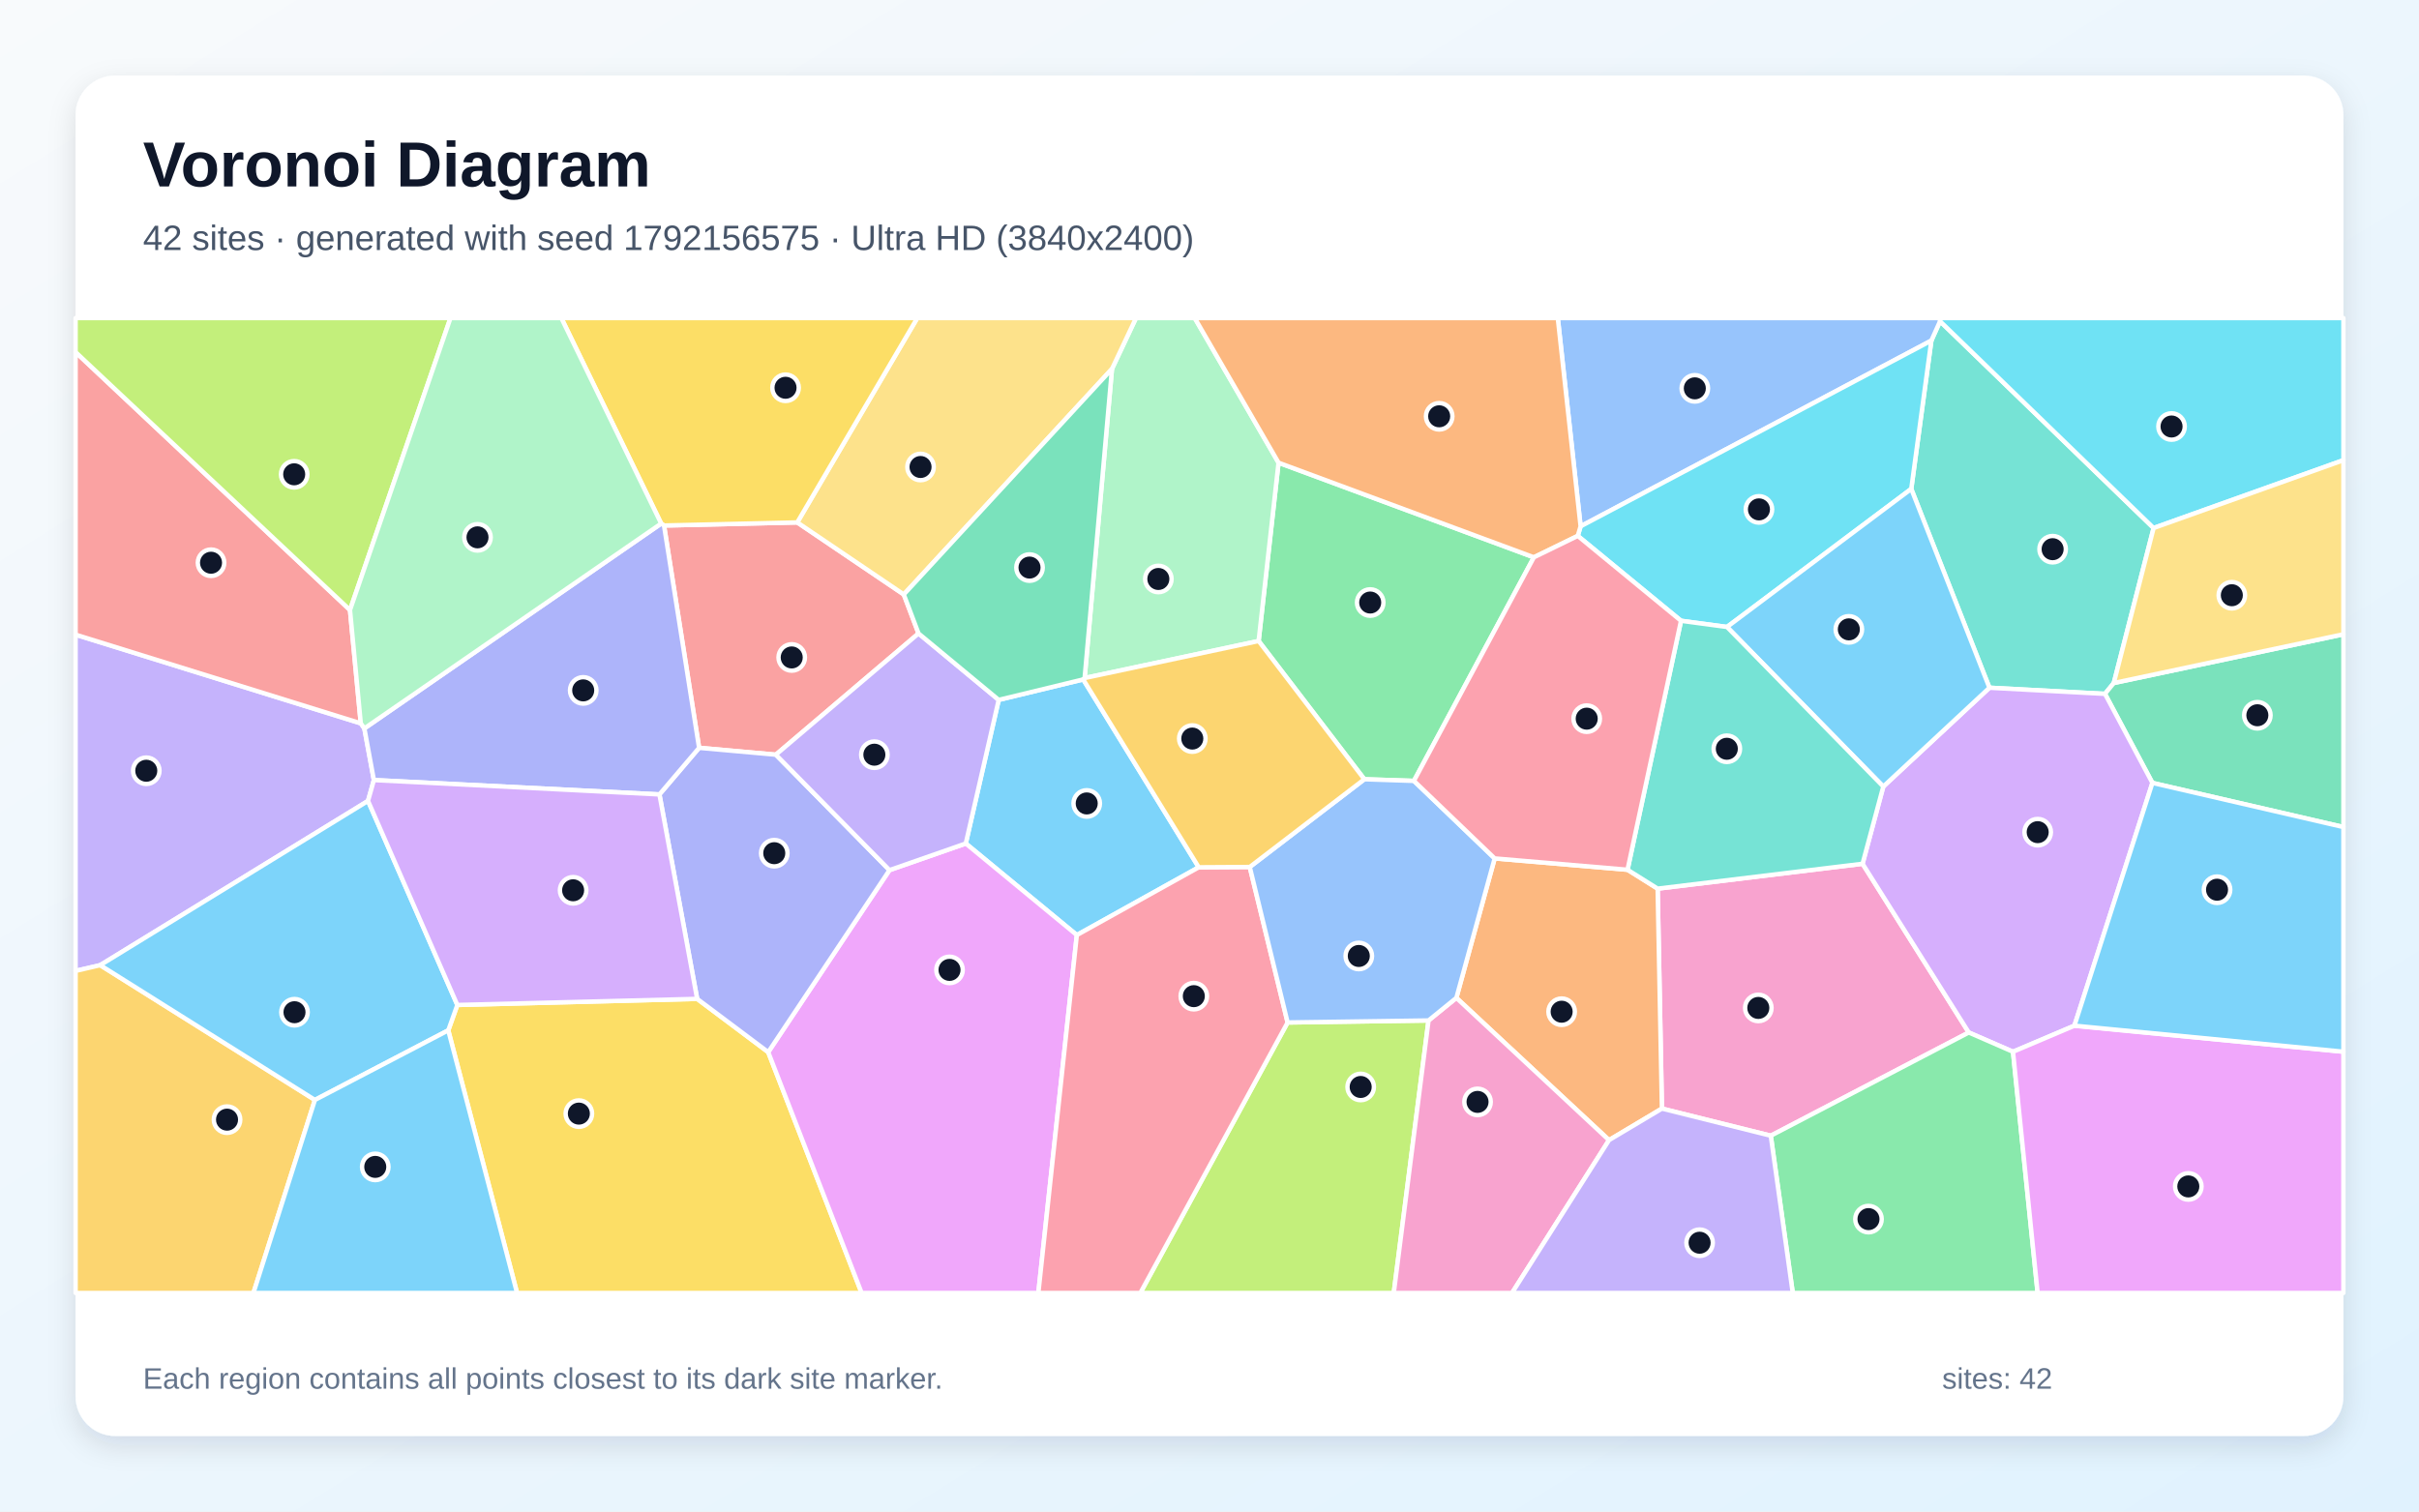
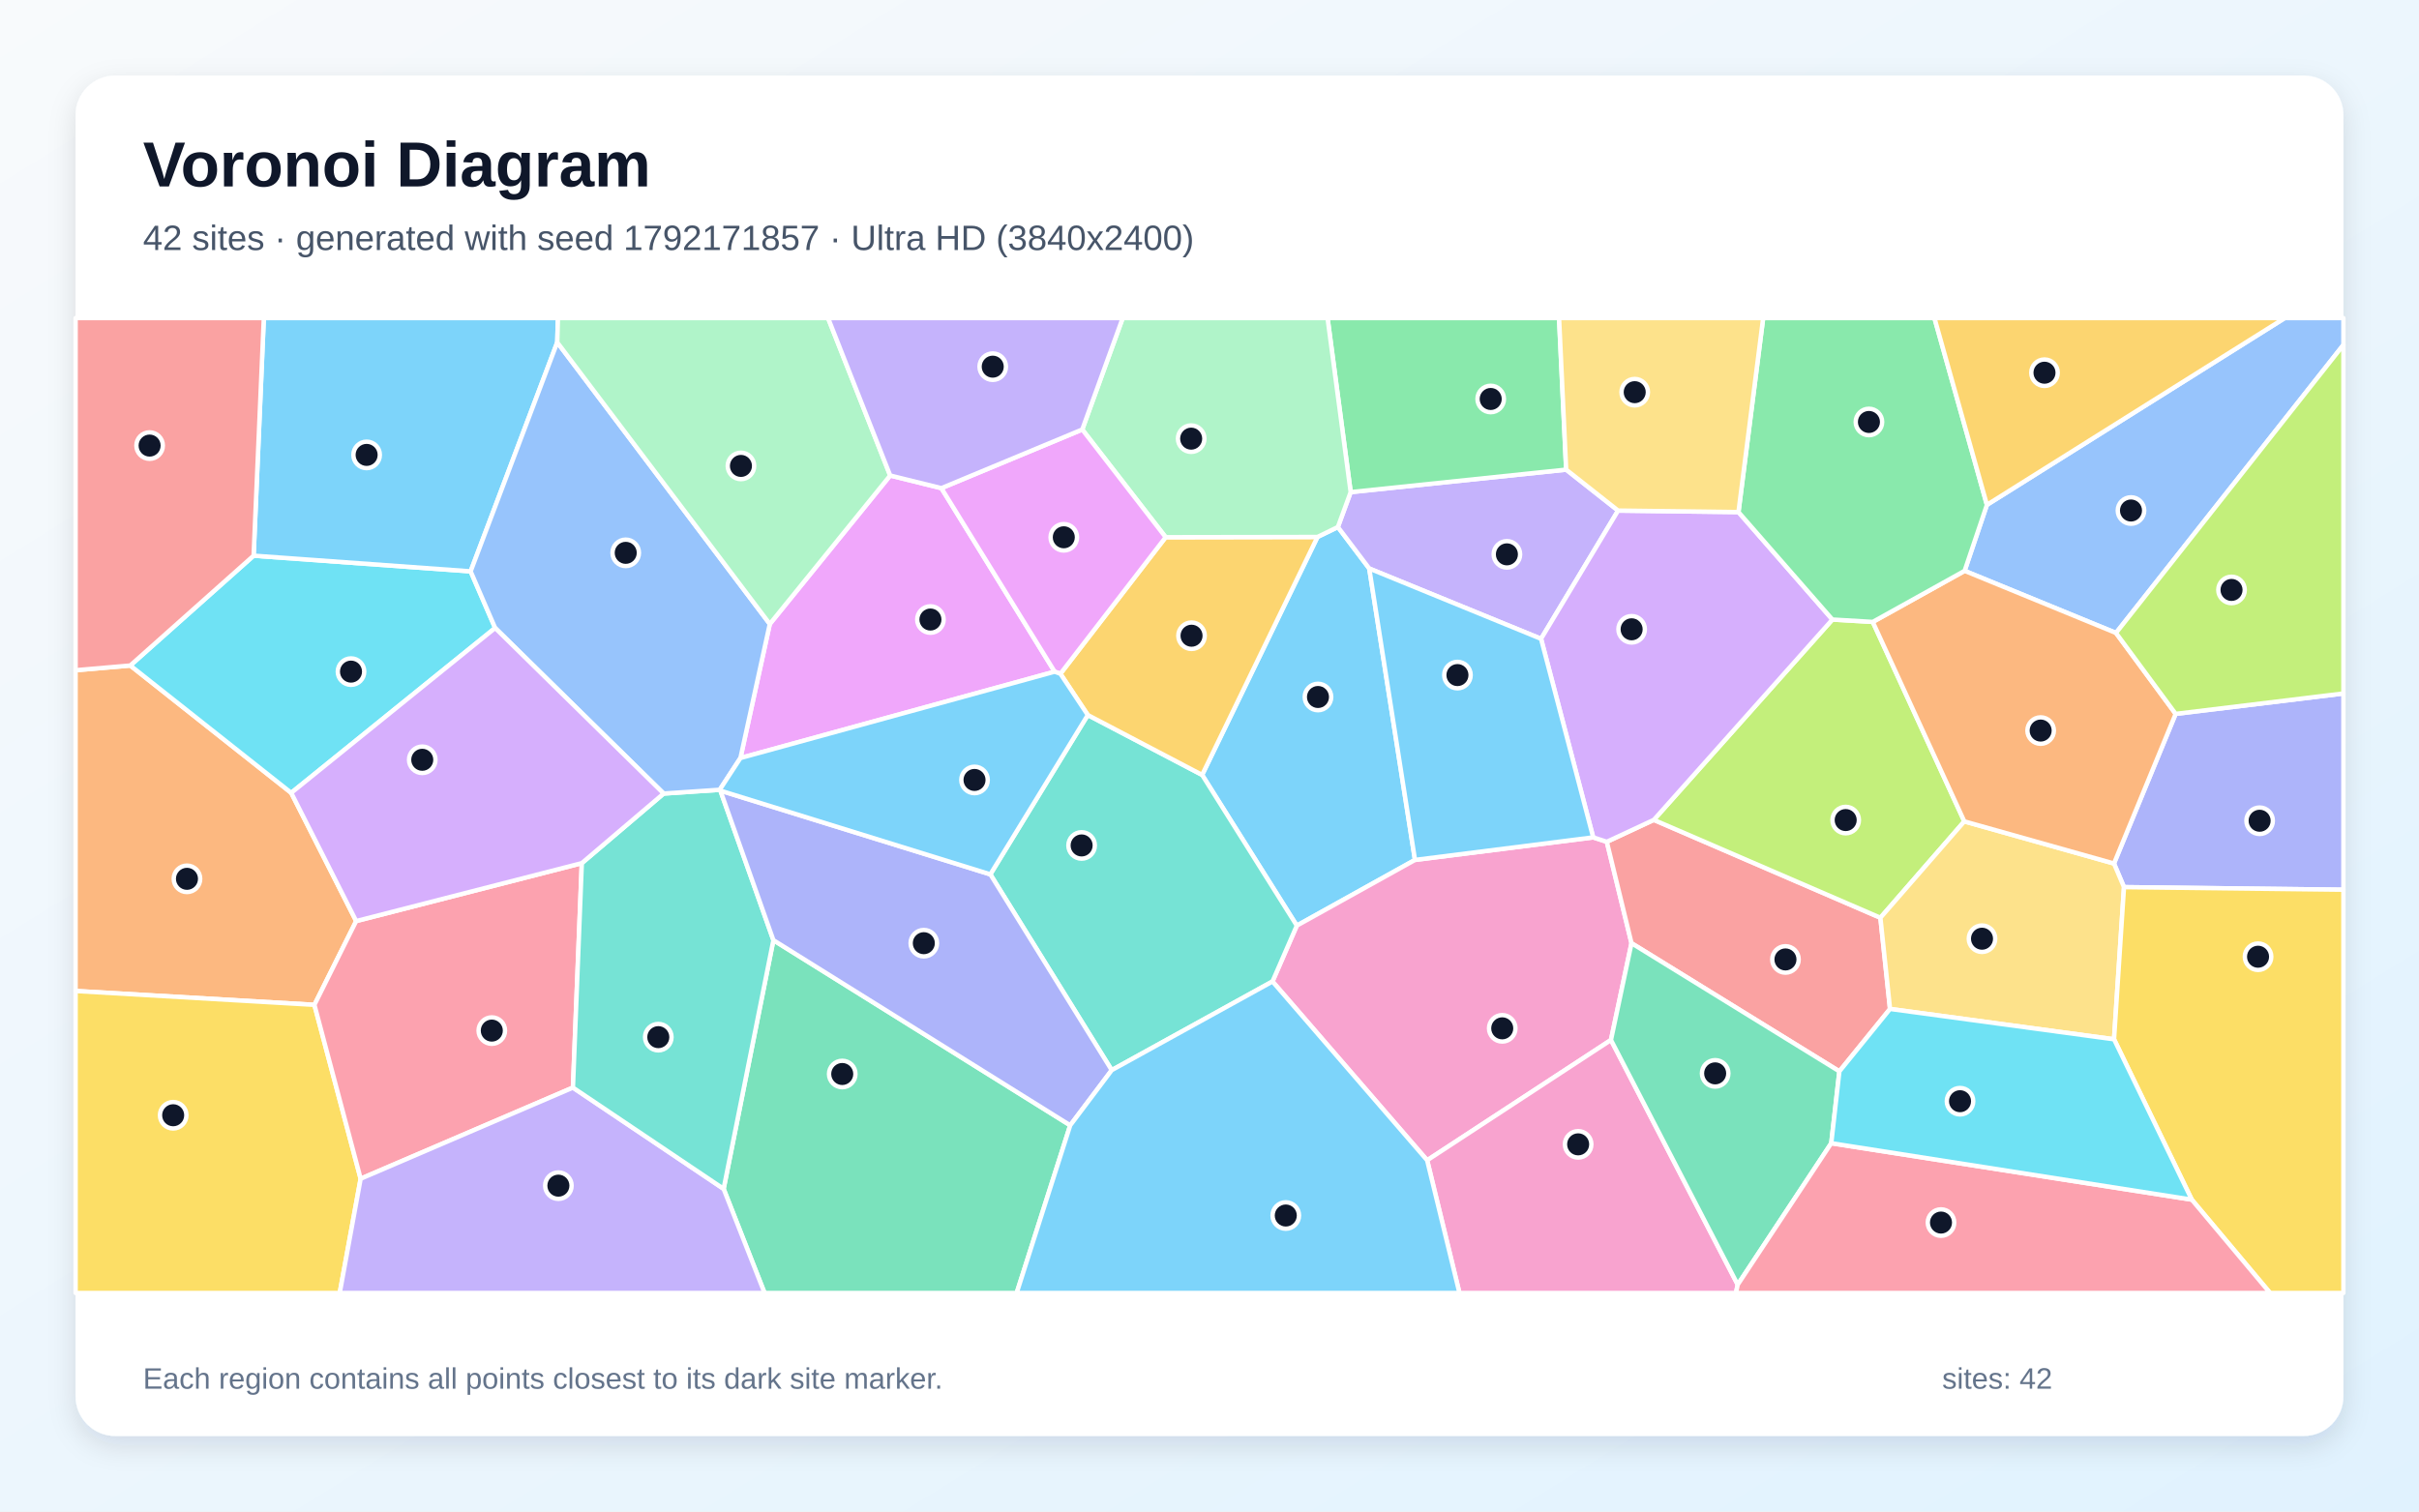
<svg xmlns="http://www.w3.org/2000/svg" width="3840" height="2400" viewBox="0 0 3840 2400" role="img" aria-labelledby="title description">
  <defs>
    <linearGradient id="background" x1="0" y1="0" x2="1" y2="1">
      <stop stop-color="#F8FAFC" />
      <stop offset="1" stop-color="#E0F2FE" />
    </linearGradient>
    <filter id="shadow" x="-5%" y="-5%" width="110%" height="110%">
      <feDropShadow dx="0" dy="15" stdDeviation="22" flood-color="#0F172A" flood-opacity=".12" />
    </filter>
  </defs>
  <rect width="3840" height="2400" fill="url(#background)" />
  <rect x="120" y="120" width="3600" height="2160" rx="63" fill="#FFFFFF" filter="url(#shadow)" />
  <g font-family="Arial, sans-serif">
    <text x="227" y="296" font-size="101" font-weight="700" fill="#0F172A">Voronoi Diagram</text>
-     <text x="227" y="397" font-size="56" fill="#475569">42 sites · generated with seed 1792156575 · Ultra HD (3840x2400)</text>
+     <text x="227" y="397" font-size="56" fill="#475569">42 sites · generated with seed 1792171857 · Ultra HD (3840x2400)</text>
  </g>
  <g stroke="#FFFFFF" stroke-width="7" stroke-linejoin="round">
-     <polygon points="1902.9,1377.1 1709.4,1484.7 1533.1,1339.3 1585.4,1111.3 1719.5,1078.8" fill="#38BDF8" fill-opacity="0.65" />
-     <polygon points="572.7,1148.5 578.4,1156.6 593.5,1238.6 584.2,1271.7 159.1,1532.5 120.0,1541.6 120.0,1007.7" fill="#A78BFA" fill-opacity="0.65" />
-     <polygon points="2811.0,1803.3 2638.2,1760.2 2631.4,1411.0 2956.7,1371.5 3125.3,1639.4" fill="#F472B6" fill-opacity="0.65" />
-     <polygon points="2554.2,1810.3 2311.9,1584.4 2372.7,1363.0 2583.6,1381.0 2631.4,1411.0 2638.2,1760.2" fill="#FB923C" fill-opacity="0.65" />
-     <polygon points="711.6,1636.0 726.0,1595.7 1106.7,1586.0 1219.5,1670.6 1367.8,2053.0 820.8,2053.0" fill="#FACC15" fill-opacity="0.65" />
-     <polygon points="2434.9,884.9 2244.5,1239.9 2165.8,1237.3 1998.0,1017.8 2029.6,734.7" fill="#4ADE80" fill-opacity="0.65" />
-     <polygon points="3418.7,838.4 3355.5,1084.5 3341.5,1101.7 3158.1,1092.0 3034.0,776.3 3065.9,540.8 3079.7,510.1" fill="#2DD4BF" fill-opacity="0.65" />
-     <polygon points="3079.7,510.1 3065.9,540.8 2509.1,835.7 2472.9,505.0 3080.2,505.0" fill="#60A5FA" fill-opacity="0.65" />
-     <polygon points="1219.5,1670.6 1412.0,1381.6 1533.1,1339.3 1709.4,1484.7 1648.3,2053.0 1367.8,2053.0" fill="#E879F9" fill-opacity="0.65" />
-     <polygon points="3416.8,1243.1 3341.5,1101.7 3355.5,1084.5 3720.0,1007.1 3720.0,1313.2" fill="#34D399" fill-opacity="0.65" />
-     <polygon points="1458.1,1005.8 1231.6,1198.3 1109.8,1187.4 1054.1,834.4 1265.6,829.5 1434.7,943.9" fill="#F87171" fill-opacity="0.65" />
-     <polygon points="1412.0,1381.6 1219.5,1670.6 1106.7,1586.0 1046.8,1261.4 1109.8,1187.4 1231.6,1198.3" fill="#818CF8" fill-opacity="0.65" />
-     <polygon points="120.0,1541.6 159.1,1532.5 499.9,1746.5 402.3,2053.0 120.0,2053.0" fill="#FBBF24" fill-opacity="0.65" />
-     <polygon points="2044.0,1623.5 2267.7,1620.3 2212.5,2053.0 1810.2,2053.0" fill="#A3E635" fill-opacity="0.65" />
-     <polygon points="3293.0,1628.6 3195.5,1670.0 3125.3,1639.4 2956.7,1371.5 2989.6,1248.9 3158.1,1092.0 3341.5,1101.7 3416.8,1243.1" fill="#C084FC" fill-opacity="0.65" />
-     <polygon points="1709.4,1484.7 1902.9,1377.1 1983.9,1376.6 2044.0,1623.5 1810.2,2053.0 1648.3,2053.0" fill="#FB7185" fill-opacity="0.65" />
-     <polygon points="2504.6,850.9 2509.1,835.7 3065.9,540.8 3034.0,776.3 2741.5,995.5 2668.5,985.7" fill="#22D3EE" fill-opacity="0.65" />
-     <polygon points="2029.6,734.7 1998.0,1017.8 1721.8,1076.6 1765.2,585.7 1803.3,505.0 1896.6,505.0" fill="#86EFAC" fill-opacity="0.65" />
-     <polygon points="1765.2,585.7 1434.7,943.9 1265.6,829.5 1456.1,505.0 1803.3,505.0" fill="#FCD34D" fill-opacity="0.65" />
-     <polygon points="2741.5,995.5 3034.0,776.3 3158.1,1092.0 2989.6,1248.9" fill="#38BDF8" fill-opacity="0.65" />
-     <polygon points="499.9,1746.5 159.1,1532.5 584.2,1271.7 726.0,1595.7 711.6,1636.0" fill="#38BDF8" fill-opacity="0.65" />
-     <polygon points="1412.0,1381.6 1231.6,1198.3 1458.1,1005.8 1585.4,1111.3 1533.1,1339.3" fill="#A78BFA" fill-opacity="0.65" />
-     <polygon points="2267.7,1620.3 2311.9,1584.4 2554.2,1810.3 2400.2,2053.0 2212.5,2053.0" fill="#F472B6" fill-opacity="0.65" />
-     <polygon points="2509.1,835.7 2504.6,850.9 2434.9,884.9 2029.6,734.7 1896.6,505.0 2472.9,505.0" fill="#FB923C" fill-opacity="0.65" />
-     <polygon points="1265.6,829.5 1054.1,834.4 1049.6,831.3 891.1,505.0 1456.1,505.0" fill="#FACC15" fill-opacity="0.65" />
-     <polygon points="2811.0,1803.3 3125.3,1639.4 3195.5,1670.0 3234.6,2053.0 2845.9,2053.0" fill="#4ADE80" fill-opacity="0.65" />
-     <polygon points="2668.5,985.7 2741.5,995.5 2989.6,1248.9 2956.7,1371.5 2631.4,1411.0 2583.6,1381.0" fill="#2DD4BF" fill-opacity="0.65" />
-     <polygon points="2267.7,1620.3 2044.0,1623.5 1983.9,1376.6 2165.8,1237.3 2244.5,1239.9 2372.7,1363.0 2311.9,1584.4" fill="#60A5FA" fill-opacity="0.65" />
-     <polygon points="3195.5,1670.0 3293.0,1628.6 3720.0,1669.9 3720.0,2053.0 3234.6,2053.0" fill="#E879F9" fill-opacity="0.65" />
-     <polygon points="1765.2,585.7 1721.8,1076.6 1719.5,1078.8 1585.4,1111.3 1458.1,1005.8 1434.7,943.9" fill="#34D399" fill-opacity="0.65" />
-     <polygon points="555.6,968.6 572.7,1148.5 120.0,1007.7 120.0,559.1" fill="#F87171" fill-opacity="0.65" />
-     <polygon points="1049.6,831.3 1054.1,834.4 1109.8,1187.4 1046.8,1261.4 593.5,1238.6 578.4,1156.6" fill="#818CF8" fill-opacity="0.65" />
-     <polygon points="1721.8,1076.6 1998.0,1017.8 2165.8,1237.3 1983.9,1376.6 1902.9,1377.1 1719.5,1078.8" fill="#FBBF24" fill-opacity="0.65" />
-     <polygon points="555.6,968.6 120.0,559.1 120.0,505.0 715.1,505.0" fill="#A3E635" fill-opacity="0.65" />
-     <polygon points="1046.8,1261.4 1106.7,1586.0 726.0,1595.7 584.2,1271.7 593.5,1238.6" fill="#C084FC" fill-opacity="0.65" />
-     <polygon points="2504.6,850.9 2668.5,985.7 2583.6,1381.0 2372.7,1363.0 2244.5,1239.9 2434.9,884.9" fill="#FB7185" fill-opacity="0.65" />
-     <polygon points="3418.7,838.4 3079.7,510.1 3080.2,505.0 3720.0,505.0 3720.0,730.7" fill="#22D3EE" fill-opacity="0.65" />
-     <polygon points="1049.6,831.3 578.4,1156.6 572.7,1148.5 555.6,968.6 715.1,505.0 891.1,505.0" fill="#86EFAC" fill-opacity="0.65" />
-     <polygon points="3355.5,1084.5 3418.7,838.4 3720.0,730.7 3720.0,1007.1" fill="#FCD34D" fill-opacity="0.65" />
-     <polygon points="3293.0,1628.6 3416.8,1243.1 3720.0,1313.2 3720.0,1669.9" fill="#38BDF8" fill-opacity="0.65" />
-     <polygon points="499.9,1746.5 711.6,1636.0 820.8,2053.0 402.3,2053.0" fill="#38BDF8" fill-opacity="0.65" />
-     <polygon points="2554.2,1810.3 2638.2,1760.2 2811.0,1803.3 2845.9,2053.0 2400.2,2053.0" fill="#A78BFA" fill-opacity="0.65" />
+     <polygon points="1908.3,1230.4 2091.4,852.6 2123.8,836.8 2173.6,902.7 2246.2,1365.4 2058.6,1469.7" fill="#38BDF8" fill-opacity="0.65" />
+     <polygon points="2568.6,810.7 2446.3,1014.3 2173.6,902.7 2123.8,836.8 2144.1,781.4 2486.2,745.7" fill="#A78BFA" fill-opacity="0.65" />
+     <polygon points="2020.0,1558.4 2058.6,1469.7 2246.2,1365.4 2529.1,1329.6 2550.7,1336.6 2589.9,1497.6 2557.3,1651.3 2265.5,1842.3" fill="#F472B6" fill-opacity="0.65" />
+     <polygon points="206.8,1056.7 462.3,1258.9 565.4,1462.5 499.1,1595.5 120.0,1573.5 120.0,1064.2" fill="#FB923C" fill-opacity="0.65" />
+     <polygon points="120.0,1573.5 499.1,1595.5 572.5,1871.6 539.3,2053.0 120.0,2053.0" fill="#FACC15" fill-opacity="0.65" />
+     <polygon points="2486.2,745.7 2144.1,781.4 2107.4,505.0 2474.9,505.0" fill="#4ADE80" fill-opacity="0.65" />
+     <polygon points="1764.8,1699.2 1572.1,1388.3 1726.8,1135.3 1908.3,1230.4 2058.6,1469.7 2020.0,1558.4" fill="#2DD4BF" fill-opacity="0.65" />
+     <polygon points="3359.0,1005.0 3118.7,906.4 3154.1,801.6 3626.9,505.0 3720.0,505.0 3720.0,547.6" fill="#60A5FA" fill-opacity="0.65" />
+     <polygon points="1413.1,755.0 1494.4,775.1 1674.2,1066.5 1175.4,1203.6 1222.0,990.8" fill="#E879F9" fill-opacity="0.65" />
+     <polygon points="1148.7,1887.7 1227.7,1492.8 1698.9,1786.8 1613.9,2053.0 1213.7,2053.0" fill="#34D399" fill-opacity="0.65" />
+     <polygon points="2919.9,1701.1 2589.9,1497.6 2550.7,1336.6 2625.3,1301.8 2985.0,1457.2 3000.3,1602.0" fill="#F87171" fill-opacity="0.65" />
+     <polygon points="3371.7,1408.6 3355.8,1371.1 3453.7,1133.5 3720.0,1101.1 3720.0,1412.7" fill="#818CF8" fill-opacity="0.65" />
+     <polygon points="1726.8,1135.3 1683.3,1069.8 1850.4,853.0 2091.4,852.6 1908.3,1230.4" fill="#FBBF24" fill-opacity="0.65" />
+     <polygon points="2972.9,987.5 3118.2,1304.2 2985.0,1457.2 2625.3,1301.8 2908.8,983.7" fill="#A3E635" fill-opacity="0.65" />
+     <polygon points="2759.7,813.1 2908.8,983.7 2625.3,1301.8 2550.7,1336.6 2529.1,1329.6 2446.3,1014.3 2568.6,810.7" fill="#C084FC" fill-opacity="0.65" />
+     <polygon points="923.6,1370.5 909.5,1726.9 572.5,1871.6 499.1,1595.5 565.4,1462.5" fill="#FB7185" fill-opacity="0.65" />
+     <polygon points="402.6,882.3 747.1,907.2 786.0,997.1 462.3,1258.9 206.8,1056.7" fill="#22D3EE" fill-opacity="0.65" />
+     <polygon points="2144.1,781.4 2123.8,836.8 2091.4,852.6 1850.4,853.0 1718.0,682.0 1782.2,505.0 2107.4,505.0" fill="#86EFAC" fill-opacity="0.65" />
+     <polygon points="3000.3,1602.0 2985.0,1457.2 3118.2,1304.2 3355.8,1371.1 3371.7,1408.6 3355.9,1650.2" fill="#FCD34D" fill-opacity="0.65" />
+     <polygon points="884.6,543.6 747.1,907.2 402.6,882.3 418.8,505.0 885.7,505.0" fill="#38BDF8" fill-opacity="0.65" />
+     <polygon points="2529.1,1329.6 2246.2,1365.4 2173.6,902.7 2446.3,1014.3" fill="#38BDF8" fill-opacity="0.65" />
+     <polygon points="572.5,1871.6 909.5,1726.9 1148.7,1887.7 1213.7,2053.0 539.3,2053.0" fill="#A78BFA" fill-opacity="0.65" />
+     <polygon points="2265.5,1842.3 2557.3,1651.3 2758.5,2039.8 2755.7,2053.0 2316.8,2053.0" fill="#F472B6" fill-opacity="0.65" />
+     <polygon points="3453.7,1133.5 3355.8,1371.1 3118.2,1304.2 2972.9,987.5 3118.7,906.4 3359.0,1005.0" fill="#FB923C" fill-opacity="0.65" />
+     <polygon points="3479.3,1904.8 3355.9,1650.2 3371.7,1408.6 3720.0,1412.7 3720.0,2053.0 3603.6,2053.0" fill="#FACC15" fill-opacity="0.65" />
+     <polygon points="3154.1,801.6 3118.7,906.4 2972.9,987.5 2908.8,983.7 2759.7,813.1 2798.9,505.0 3070.8,505.0" fill="#4ADE80" fill-opacity="0.65" />
+     <polygon points="909.5,1726.9 923.6,1370.5 1053.5,1260.0 1142.5,1254.0 1143.6,1255.4 1227.7,1492.8 1148.7,1887.7" fill="#2DD4BF" fill-opacity="0.65" />
+     <polygon points="1222.0,990.8 1175.4,1203.6 1142.5,1254.0 1053.5,1260.0 786.0,997.1 747.1,907.2 884.6,543.6" fill="#60A5FA" fill-opacity="0.65" />
+     <polygon points="1718.0,682.0 1850.4,853.0 1683.3,1069.8 1674.2,1066.5 1494.4,775.1" fill="#E879F9" fill-opacity="0.65" />
+     <polygon points="2907.0,1815.2 2758.5,2039.8 2557.3,1651.3 2589.9,1497.6 2919.9,1701.1" fill="#34D399" fill-opacity="0.65" />
+     <polygon points="402.6,882.3 206.8,1056.7 120.0,1064.2 120.0,505.0 418.8,505.0" fill="#F87171" fill-opacity="0.65" />
+     <polygon points="1698.9,1786.8 1227.7,1492.8 1143.6,1255.4 1572.1,1388.3 1764.8,1699.2" fill="#818CF8" fill-opacity="0.65" />
+     <polygon points="3154.1,801.6 3070.8,505.0 3626.9,505.0" fill="#FBBF24" fill-opacity="0.65" />
+     <polygon points="3453.7,1133.5 3359.0,1005.0 3720.0,547.6 3720.0,1101.1" fill="#A3E635" fill-opacity="0.65" />
+     <polygon points="786.0,997.1 1053.5,1260.0 923.6,1370.5 565.4,1462.5 462.3,1258.9" fill="#C084FC" fill-opacity="0.65" />
+     <polygon points="2758.5,2039.8 2907.0,1815.2 3479.3,1904.8 3603.6,2053.0 2755.7,2053.0" fill="#FB7185" fill-opacity="0.65" />
+     <polygon points="2907.0,1815.2 2919.9,1701.1 3000.3,1602.0 3355.9,1650.2 3479.3,1904.8" fill="#22D3EE" fill-opacity="0.65" />
+     <polygon points="1413.1,755.0 1222.0,990.8 884.6,543.6 885.7,505.0 1314.5,505.0" fill="#86EFAC" fill-opacity="0.65" />
+     <polygon points="2759.7,813.1 2568.6,810.7 2486.2,745.7 2474.9,505.0 2798.9,505.0" fill="#FCD34D" fill-opacity="0.65" />
+     <polygon points="1143.6,1255.4 1142.5,1254.0 1175.4,1203.6 1674.2,1066.5 1683.3,1069.8 1726.8,1135.3 1572.1,1388.3" fill="#38BDF8" fill-opacity="0.65" />
+     <polygon points="1698.9,1786.8 1764.8,1699.2 2020.0,1558.4 2265.5,1842.3 2316.8,2053.0 1613.9,2053.0" fill="#38BDF8" fill-opacity="0.65" />
+     <polygon points="1718.0,682.0 1494.4,775.1 1413.1,755.0 1314.5,505.0 1782.2,505.0" fill="#A78BFA" fill-opacity="0.65" />
  </g>
  <g>
-     <circle cx="1725.1" cy="1275.7" r="21" fill="#0F172A" stroke="#FFFFFF" stroke-width="7" />
-     <circle cx="232.2" cy="1223.8" r="21" fill="#0F172A" stroke="#FFFFFF" stroke-width="7" />
-     <circle cx="2791.2" cy="1600.4" r="21" fill="#0F172A" stroke="#FFFFFF" stroke-width="7" />
-     <circle cx="2479.0" cy="1606.4" r="21" fill="#0F172A" stroke="#FFFFFF" stroke-width="7" />
-     <circle cx="918.9" cy="1768.2" r="21" fill="#0F172A" stroke="#FFFFFF" stroke-width="7" />
-     <circle cx="2175.1" cy="956.7" r="21" fill="#0F172A" stroke="#FFFFFF" stroke-width="7" />
-     <circle cx="3258.4" cy="872.0" r="21" fill="#0F172A" stroke="#FFFFFF" stroke-width="7" />
-     <circle cx="2690.4" cy="616.6" r="21" fill="#0F172A" stroke="#FFFFFF" stroke-width="7" />
-     <circle cx="1507.3" cy="1540.0" r="21" fill="#0F172A" stroke="#FFFFFF" stroke-width="7" />
-     <circle cx="3583.4" cy="1135.7" r="21" fill="#0F172A" stroke="#FFFFFF" stroke-width="7" />
-     <circle cx="1256.8" cy="1043.9" r="21" fill="#0F172A" stroke="#FFFFFF" stroke-width="7" />
-     <circle cx="1229.1" cy="1354.7" r="21" fill="#0F172A" stroke="#FFFFFF" stroke-width="7" />
-     <circle cx="360.4" cy="1777.8" r="21" fill="#0F172A" stroke="#FFFFFF" stroke-width="7" />
-     <circle cx="2160.0" cy="1725.9" r="21" fill="#0F172A" stroke="#FFFFFF" stroke-width="7" />
-     <circle cx="3234.7" cy="1321.3" r="21" fill="#0F172A" stroke="#FFFFFF" stroke-width="7" />
-     <circle cx="1895.1" cy="1581.7" r="21" fill="#0F172A" stroke="#FFFFFF" stroke-width="7" />
-     <circle cx="2792.2" cy="808.8" r="21" fill="#0F172A" stroke="#FFFFFF" stroke-width="7" />
-     <circle cx="1838.8" cy="919.3" r="21" fill="#0F172A" stroke="#FFFFFF" stroke-width="7" />
-     <circle cx="1461.3" cy="741.5" r="21" fill="#0F172A" stroke="#FFFFFF" stroke-width="7" />
-     <circle cx="2934.9" cy="999.3" r="21" fill="#0F172A" stroke="#FFFFFF" stroke-width="7" />
-     <circle cx="467.5" cy="1607.2" r="21" fill="#0F172A" stroke="#FFFFFF" stroke-width="7" />
-     <circle cx="1388.0" cy="1198.3" r="21" fill="#0F172A" stroke="#FFFFFF" stroke-width="7" />
-     <circle cx="2345.5" cy="1749.6" r="21" fill="#0F172A" stroke="#FFFFFF" stroke-width="7" />
-     <circle cx="2284.6" cy="661.0" r="21" fill="#0F172A" stroke="#FFFFFF" stroke-width="7" />
-     <circle cx="1247.0" cy="615.7" r="21" fill="#0F172A" stroke="#FFFFFF" stroke-width="7" />
-     <circle cx="2966.1" cy="1935.7" r="21" fill="#0F172A" stroke="#FFFFFF" stroke-width="7" />
-     <circle cx="2741.2" cy="1188.9" r="21" fill="#0F172A" stroke="#FFFFFF" stroke-width="7" />
-     <circle cx="2157.0" cy="1517.9" r="21" fill="#0F172A" stroke="#FFFFFF" stroke-width="7" />
-     <circle cx="3473.8" cy="1883.8" r="21" fill="#0F172A" stroke="#FFFFFF" stroke-width="7" />
-     <circle cx="1634.3" cy="901.2" r="21" fill="#0F172A" stroke="#FFFFFF" stroke-width="7" />
-     <circle cx="335.0" cy="893.5" r="21" fill="#0F172A" stroke="#FFFFFF" stroke-width="7" />
-     <circle cx="925.8" cy="1096.2" r="21" fill="#0F172A" stroke="#FFFFFF" stroke-width="7" />
-     <circle cx="1892.7" cy="1172.7" r="21" fill="#0F172A" stroke="#FFFFFF" stroke-width="7" />
-     <circle cx="467.0" cy="753.1" r="21" fill="#0F172A" stroke="#FFFFFF" stroke-width="7" />
-     <circle cx="909.8" cy="1413.6" r="21" fill="#0F172A" stroke="#FFFFFF" stroke-width="7" />
-     <circle cx="2518.8" cy="1141.1" r="21" fill="#0F172A" stroke="#FFFFFF" stroke-width="7" />
-     <circle cx="3447.2" cy="677.2" r="21" fill="#0F172A" stroke="#FFFFFF" stroke-width="7" />
-     <circle cx="758.0" cy="853.2" r="21" fill="#0F172A" stroke="#FFFFFF" stroke-width="7" />
-     <circle cx="3542.9" cy="945.1" r="21" fill="#0F172A" stroke="#FFFFFF" stroke-width="7" />
-     <circle cx="3519.4" cy="1412.7" r="21" fill="#0F172A" stroke="#FFFFFF" stroke-width="7" />
-     <circle cx="595.7" cy="1852.8" r="21" fill="#0F172A" stroke="#FFFFFF" stroke-width="7" />
-     <circle cx="2698.0" cy="1973.2" r="21" fill="#0F172A" stroke="#FFFFFF" stroke-width="7" />
+     <circle cx="2092.2" cy="1106.7" r="21" fill="#0F172A" stroke="#FFFFFF" stroke-width="7" />
+     <circle cx="2392.1" cy="880.2" r="21" fill="#0F172A" stroke="#FFFFFF" stroke-width="7" />
+     <circle cx="2384.7" cy="1632.8" r="21" fill="#0F172A" stroke="#FFFFFF" stroke-width="7" />
+     <circle cx="296.8" cy="1395.4" r="21" fill="#0F172A" stroke="#FFFFFF" stroke-width="7" />
+     <circle cx="274.9" cy="1770.8" r="21" fill="#0F172A" stroke="#FFFFFF" stroke-width="7" />
+     <circle cx="2366.4" cy="633.5" r="21" fill="#0F172A" stroke="#FFFFFF" stroke-width="7" />
+     <circle cx="1717.0" cy="1342.4" r="21" fill="#0F172A" stroke="#FFFFFF" stroke-width="7" />
+     <circle cx="3382.8" cy="810.6" r="21" fill="#0F172A" stroke="#FFFFFF" stroke-width="7" />
+     <circle cx="1477.0" cy="983.7" r="21" fill="#0F172A" stroke="#FFFFFF" stroke-width="7" />
+     <circle cx="1337.0" cy="1705.3" r="21" fill="#0F172A" stroke="#FFFFFF" stroke-width="7" />
+     <circle cx="2834.3" cy="1523.4" r="21" fill="#0F172A" stroke="#FFFFFF" stroke-width="7" />
+     <circle cx="3587.0" cy="1303.2" r="21" fill="#0F172A" stroke="#FFFFFF" stroke-width="7" />
+     <circle cx="1891.5" cy="1009.4" r="21" fill="#0F172A" stroke="#FFFFFF" stroke-width="7" />
+     <circle cx="2929.9" cy="1302.1" r="21" fill="#0F172A" stroke="#FFFFFF" stroke-width="7" />
+     <circle cx="2590.1" cy="999.2" r="21" fill="#0F172A" stroke="#FFFFFF" stroke-width="7" />
+     <circle cx="780.7" cy="1636.4" r="21" fill="#0F172A" stroke="#FFFFFF" stroke-width="7" />
+     <circle cx="557.2" cy="1066.4" r="21" fill="#0F172A" stroke="#FFFFFF" stroke-width="7" />
+     <circle cx="1890.9" cy="696.5" r="21" fill="#0F172A" stroke="#FFFFFF" stroke-width="7" />
+     <circle cx="3146.3" cy="1490.5" r="21" fill="#0F172A" stroke="#FFFFFF" stroke-width="7" />
+     <circle cx="582.0" cy="722.3" r="21" fill="#0F172A" stroke="#FFFFFF" stroke-width="7" />
+     <circle cx="2313.6" cy="1071.9" r="21" fill="#0F172A" stroke="#FFFFFF" stroke-width="7" />
+     <circle cx="886.4" cy="1882.6" r="21" fill="#0F172A" stroke="#FFFFFF" stroke-width="7" />
+     <circle cx="2505.2" cy="1817.0" r="21" fill="#0F172A" stroke="#FFFFFF" stroke-width="7" />
+     <circle cx="3239.4" cy="1160.0" r="21" fill="#0F172A" stroke="#FFFFFF" stroke-width="7" />
+     <circle cx="3584.5" cy="1519.1" r="21" fill="#0F172A" stroke="#FFFFFF" stroke-width="7" />
+     <circle cx="2966.8" cy="670.0" r="21" fill="#0F172A" stroke="#FFFFFF" stroke-width="7" />
+     <circle cx="1045.0" cy="1646.8" r="21" fill="#0F172A" stroke="#FFFFFF" stroke-width="7" />
+     <circle cx="993.3" cy="877.8" r="21" fill="#0F172A" stroke="#FFFFFF" stroke-width="7" />
+     <circle cx="1688.7" cy="853.1" r="21" fill="#0F172A" stroke="#FFFFFF" stroke-width="7" />
+     <circle cx="2722.7" cy="1704.3" r="21" fill="#0F172A" stroke="#FFFFFF" stroke-width="7" />
+     <circle cx="237.5" cy="707.5" r="21" fill="#0F172A" stroke="#FFFFFF" stroke-width="7" />
+     <circle cx="1466.5" cy="1497.6" r="21" fill="#0F172A" stroke="#FFFFFF" stroke-width="7" />
+     <circle cx="3245.5" cy="591.8" r="21" fill="#0F172A" stroke="#FFFFFF" stroke-width="7" />
+     <circle cx="3542.4" cy="936.7" r="21" fill="#0F172A" stroke="#FFFFFF" stroke-width="7" />
+     <circle cx="670.3" cy="1206.4" r="21" fill="#0F172A" stroke="#FFFFFF" stroke-width="7" />
+     <circle cx="3081.2" cy="1941.2" r="21" fill="#0F172A" stroke="#FFFFFF" stroke-width="7" />
+     <circle cx="3111.4" cy="1748.5" r="21" fill="#0F172A" stroke="#FFFFFF" stroke-width="7" />
+     <circle cx="1176.2" cy="739.8" r="21" fill="#0F172A" stroke="#FFFFFF" stroke-width="7" />
+     <circle cx="2595.0" cy="622.7" r="21" fill="#0F172A" stroke="#FFFFFF" stroke-width="7" />
+     <circle cx="1547.0" cy="1238.4" r="21" fill="#0F172A" stroke="#FFFFFF" stroke-width="7" />
+     <circle cx="2041.1" cy="1930.0" r="21" fill="#0F172A" stroke="#FFFFFF" stroke-width="7" />
+     <circle cx="1575.9" cy="582.2" r="21" fill="#0F172A" stroke="#FFFFFF" stroke-width="7" />
  </g>
  <g font-family="Arial, sans-serif" font-size="47" fill="#64748B">
    <text x="227" y="2205">Each region contains all points closest to its dark site marker.</text>
    <text x="3083" y="2205">sites: 42</text>
  </g>
</svg>
